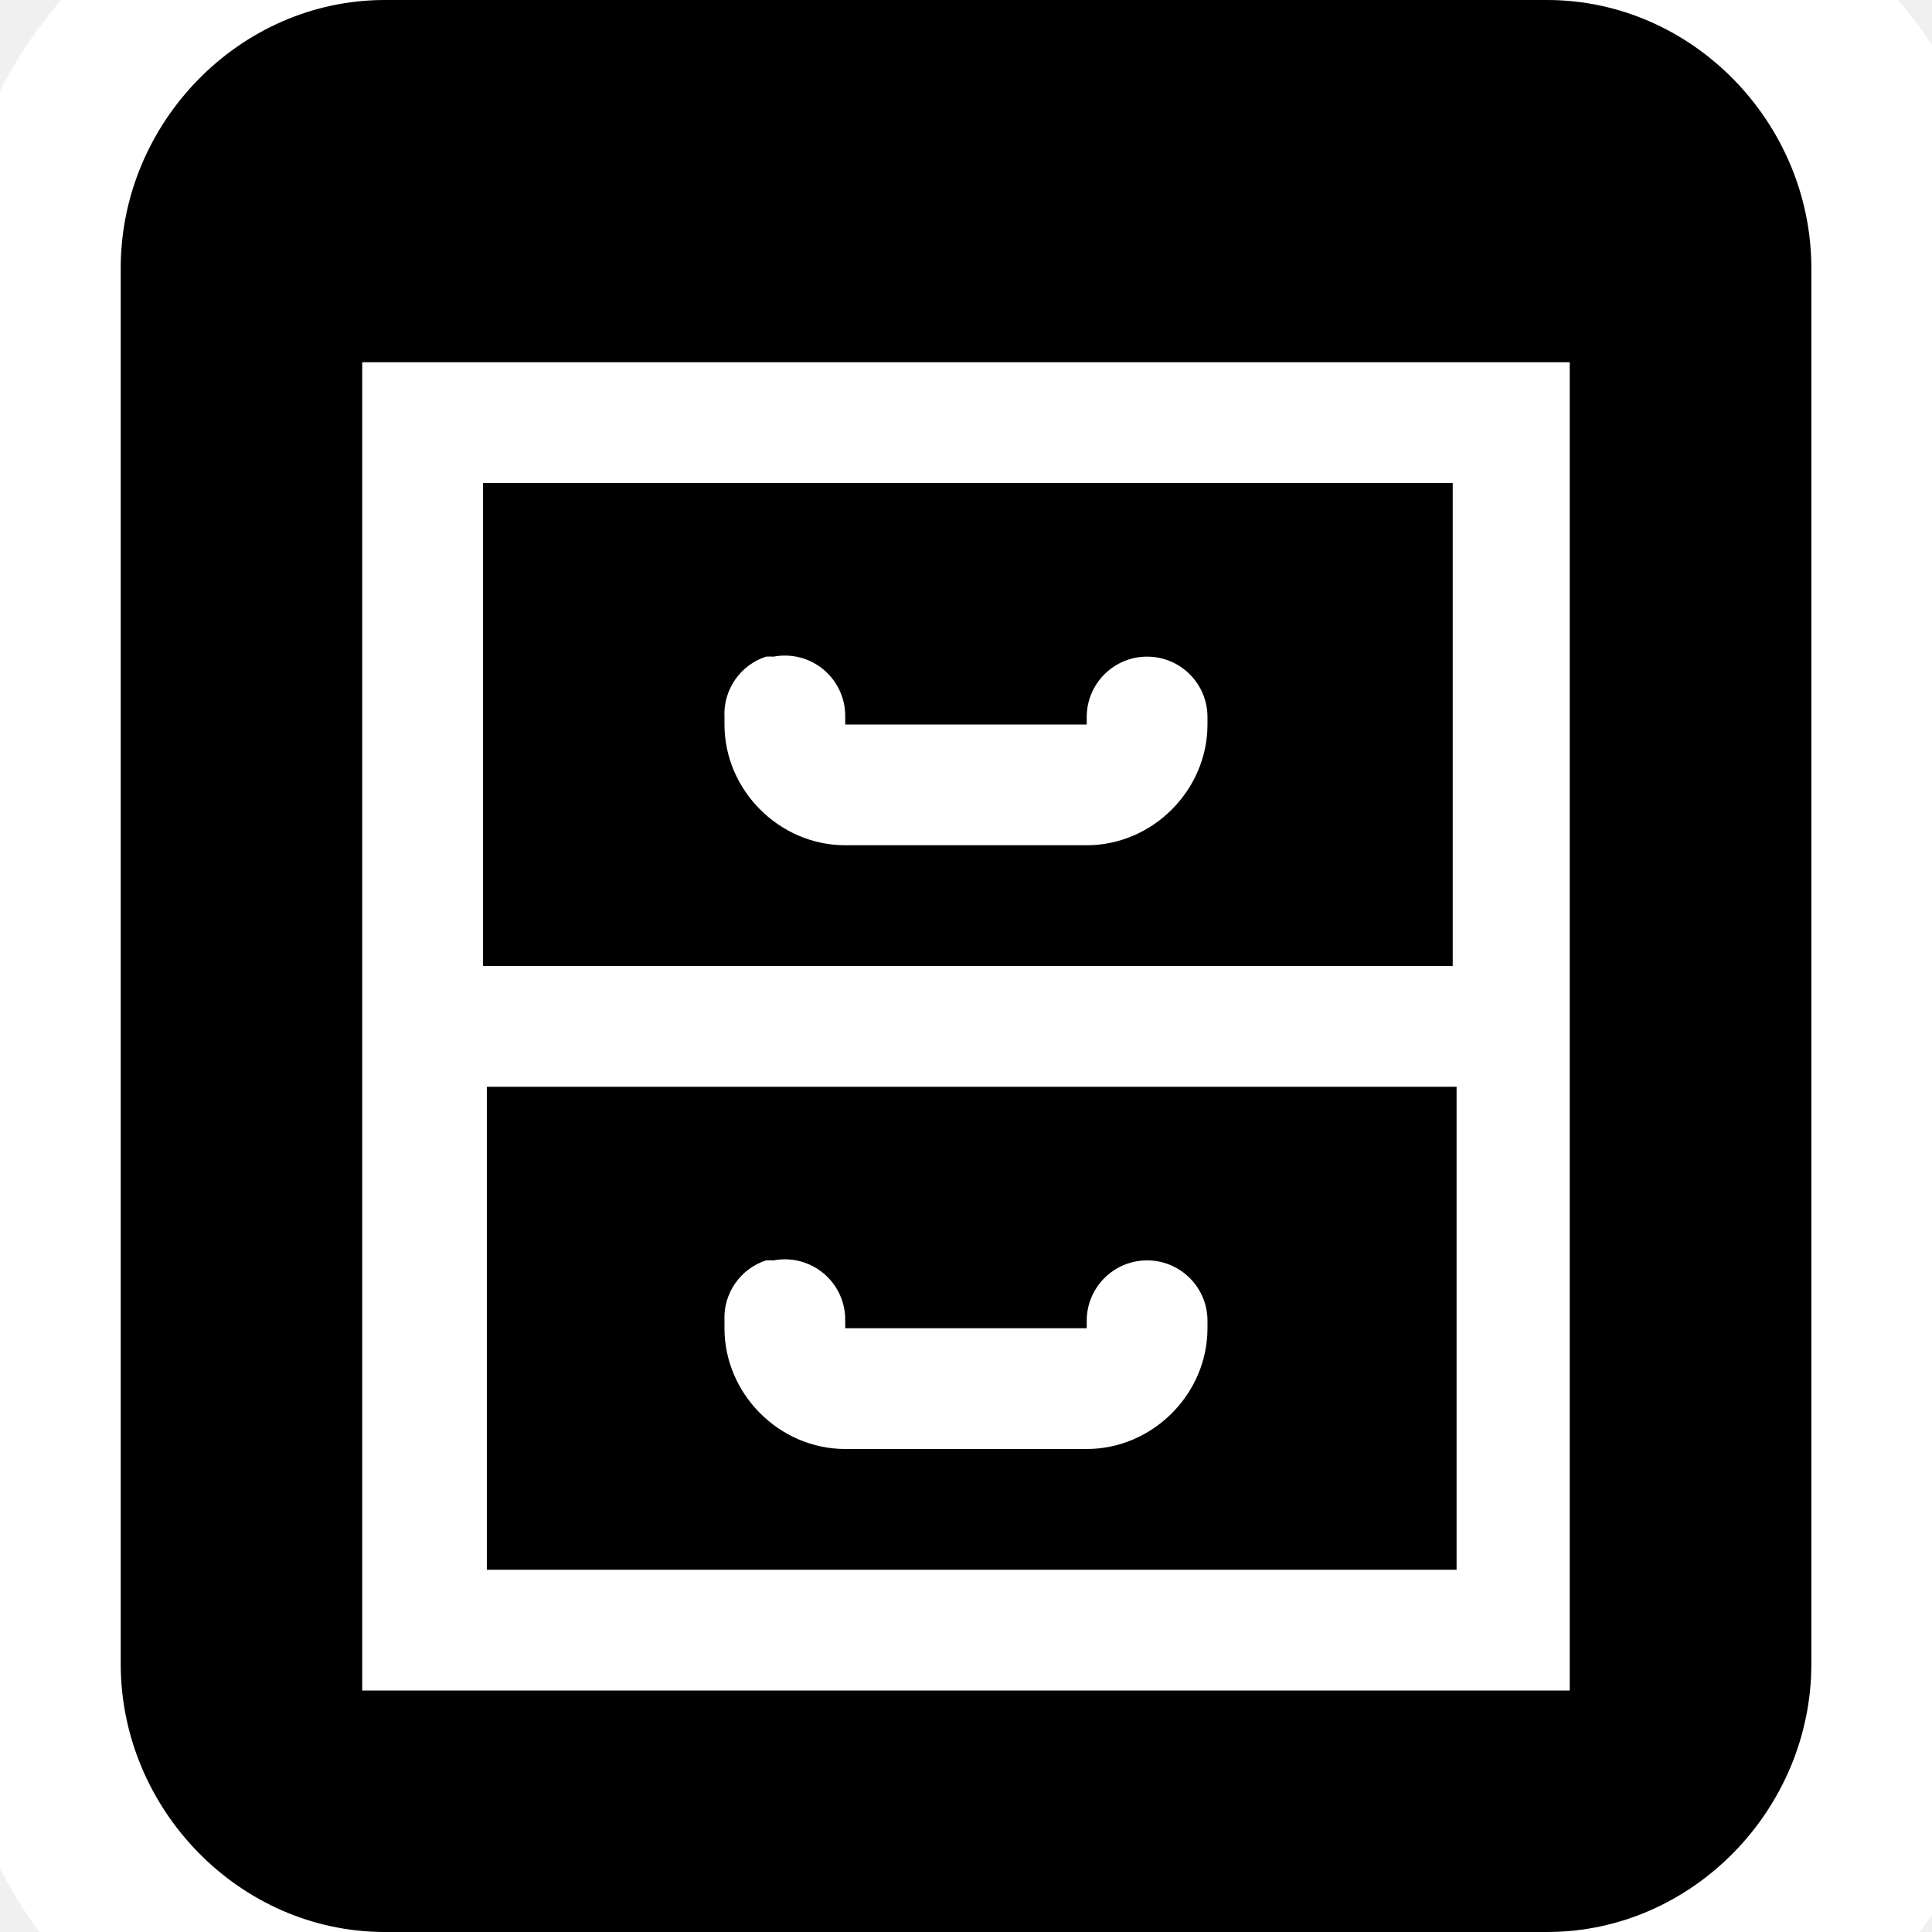
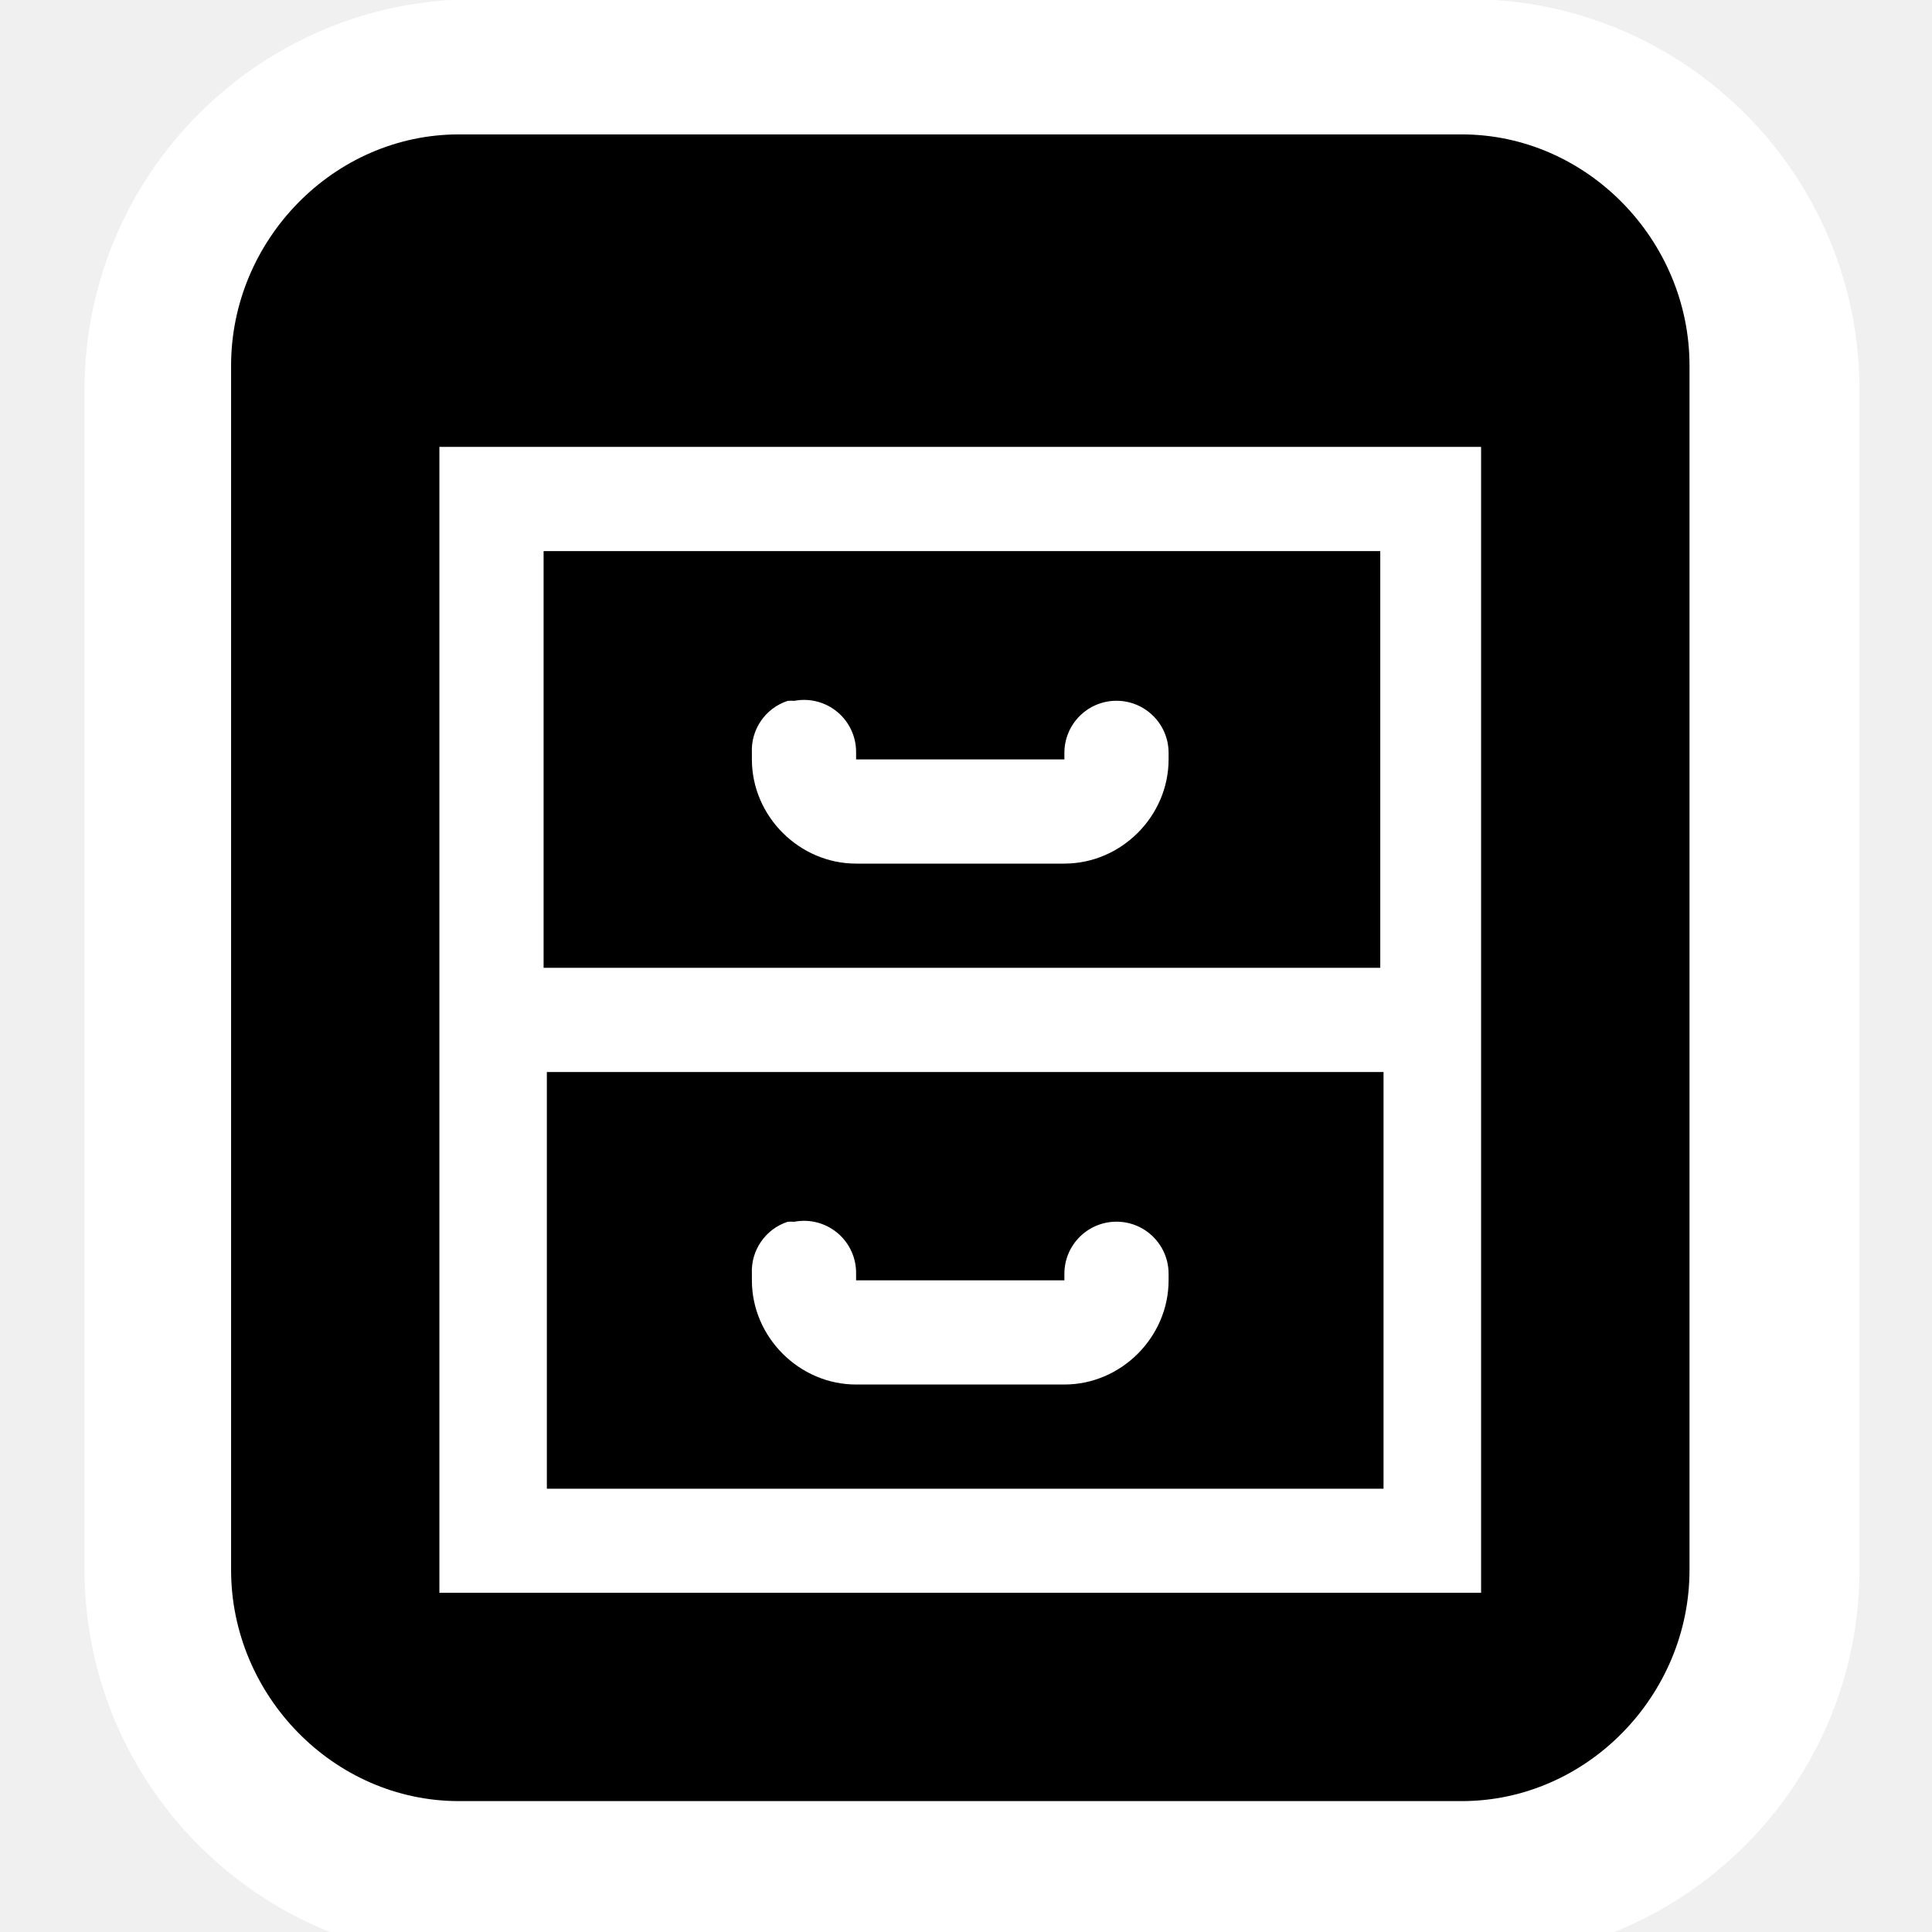
<svg xmlns="http://www.w3.org/2000/svg" id="svg7384" version="1.1" height="16" width="16">
  <defs id="defs7386" />
  <g transform="translate(-202.0002,-490)" id="layer9" style="display:inline" />
  <g transform="translate(-202.0002,-490)" id="layer10" />
  <g transform="translate(-202.0002,-490)" id="layer11">
-     <rect style="fill:#ffffff;fill-opacity:1;stroke:none" id="rect2992" width="17.038" height="18.822" x="201.593" y="488.702" ry="3.752" />
-     <path d="M 205.188,490 C 203.982,490 203,491.018 203,492.219 l 0,11.562 c 0,1.201 0.982,2.219 2.188,2.219 l 9.625,0 c 1.205,0 2.188,-1.018 2.188,-2.219 l 0,-11.562 C 217,491.018 216.018,490 214.812,490 l -9.625,0 z m -0.188,3 10,0 0,11 -10,0 0,-11 z m 1,1 0,4 8.031,0 0,-4 L 206,494 z m 2.344,1.438 a 0.5,0.5 0 0 1 0.062,0 0.5,0.5 0 0 1 0.594,0.5 l 0,0.062 2,0 0,-0.062 a 0.5,0.5 0 1 1 1,0 L 212,496 c 0,0.545 -0.455,1 -1,1 l -2,0 c -0.545,0 -1,-0.455 -1,-1 l 0,-0.062 a 0.5,0.5 0 0 1 0.344,-0.5 z m -2.312,3.562 0,4 8.031,0 0,-4 -8.031,0 z m 2.312,1.438 a 0.5,0.5 0 0 1 0.062,0 0.5,0.5 0 0 1 0.594,0.5 l 0,0.062 2,0 0,-0.062 a 0.5,0.5 0 1 1 1,0 L 212,501 c 0,0.545 -0.455,1 -1,1 l -2,0 c -0.545,0 -1,-0.455 -1,-1 l 0,-0.062 a 0.5,0.5 0 0 1 0.344,-0.5 z" id="rect11668-7" style="color:#000000;fill:#000000;fill-opacity:1;fill-rule:evenodd;stroke:none;stroke-width:1;marker:none;visibility:visible;display:inline;overflow:visible;enable-background:accumulate" />
+     <rect style="fill:#ffffff;fill-opacity:1;stroke:none" id="rect2992" width="14.7" height="16.239" x="202.7" y="489.993" ry="3.237" />
+     <path d="m 205.801,491.113 c -1.04,0 -1.887,0.878 -1.887,1.914 l 0,9.975 c 0,1.036 0.848,1.914 1.887,1.914 l 8.304,0 c 1.04,0 1.887,-0.878 1.887,-1.914 l 0,-9.975 c 0,-1.036 -0.848,-1.914 -1.887,-1.914 l -8.304,0 z m -0.162,2.588 8.627,0 0,9.49 -8.627,0 0,-9.49 z m 0.863,0.863 0,3.451 6.929,0 0,-3.451 -6.929,0 z m 2.022,1.24 a 0.431,0.431 0 0 1 0.054,0 0.431,0.431 0 0 1 0.512,0.431 l 0,0.054 1.725,0 0,-0.054 a 0.431,0.431 0 1 1 0.863,0 l 0,0.054 c 0,0.47 -0.392,0.863 -0.863,0.863 l -1.725,0 c -0.47,0 -0.863,-0.392 -0.863,-0.863 l 0,-0.054 a 0.431,0.431 0 0 1 0.297,-0.431 z m -1.995,3.074 0,3.451 6.929,0 0,-3.451 -6.929,0 z m 1.995,1.24 a 0.431,0.431 0 0 1 0.054,0 0.431,0.431 0 0 1 0.512,0.431 l 0,0.054 1.725,0 0,-0.054 a 0.431,0.431 0 1 1 0.863,0 l 0,0.054 c 0,0.47 -0.392,0.863 -0.863,0.863 l -1.725,0 c -0.47,0 -0.863,-0.392 -0.863,-0.863 l 0,-0.054 a 0.431,0.431 0 0 1 0.297,-0.431 z" id="rect11668-7" style="color:#000000;fill:#000000;fill-opacity:1;fill-rule:evenodd;stroke:none;stroke-width:1;marker:none;visibility:visible;display:inline;overflow:visible;enable-background:accumulate" />
  </g>
  <g transform="translate(-202.0002,-490)" id="layer12" />
  <g transform="translate(-202.0002,-490)" id="layer13" />
  <g transform="translate(-202.0002,-490)" id="layer14" />
  <g transform="translate(-202.0002,-490)" id="layer15" style="display:inline" />
  <g transform="translate(-202.0002,-490)" id="g4953" style="display:inline" />
</svg>
